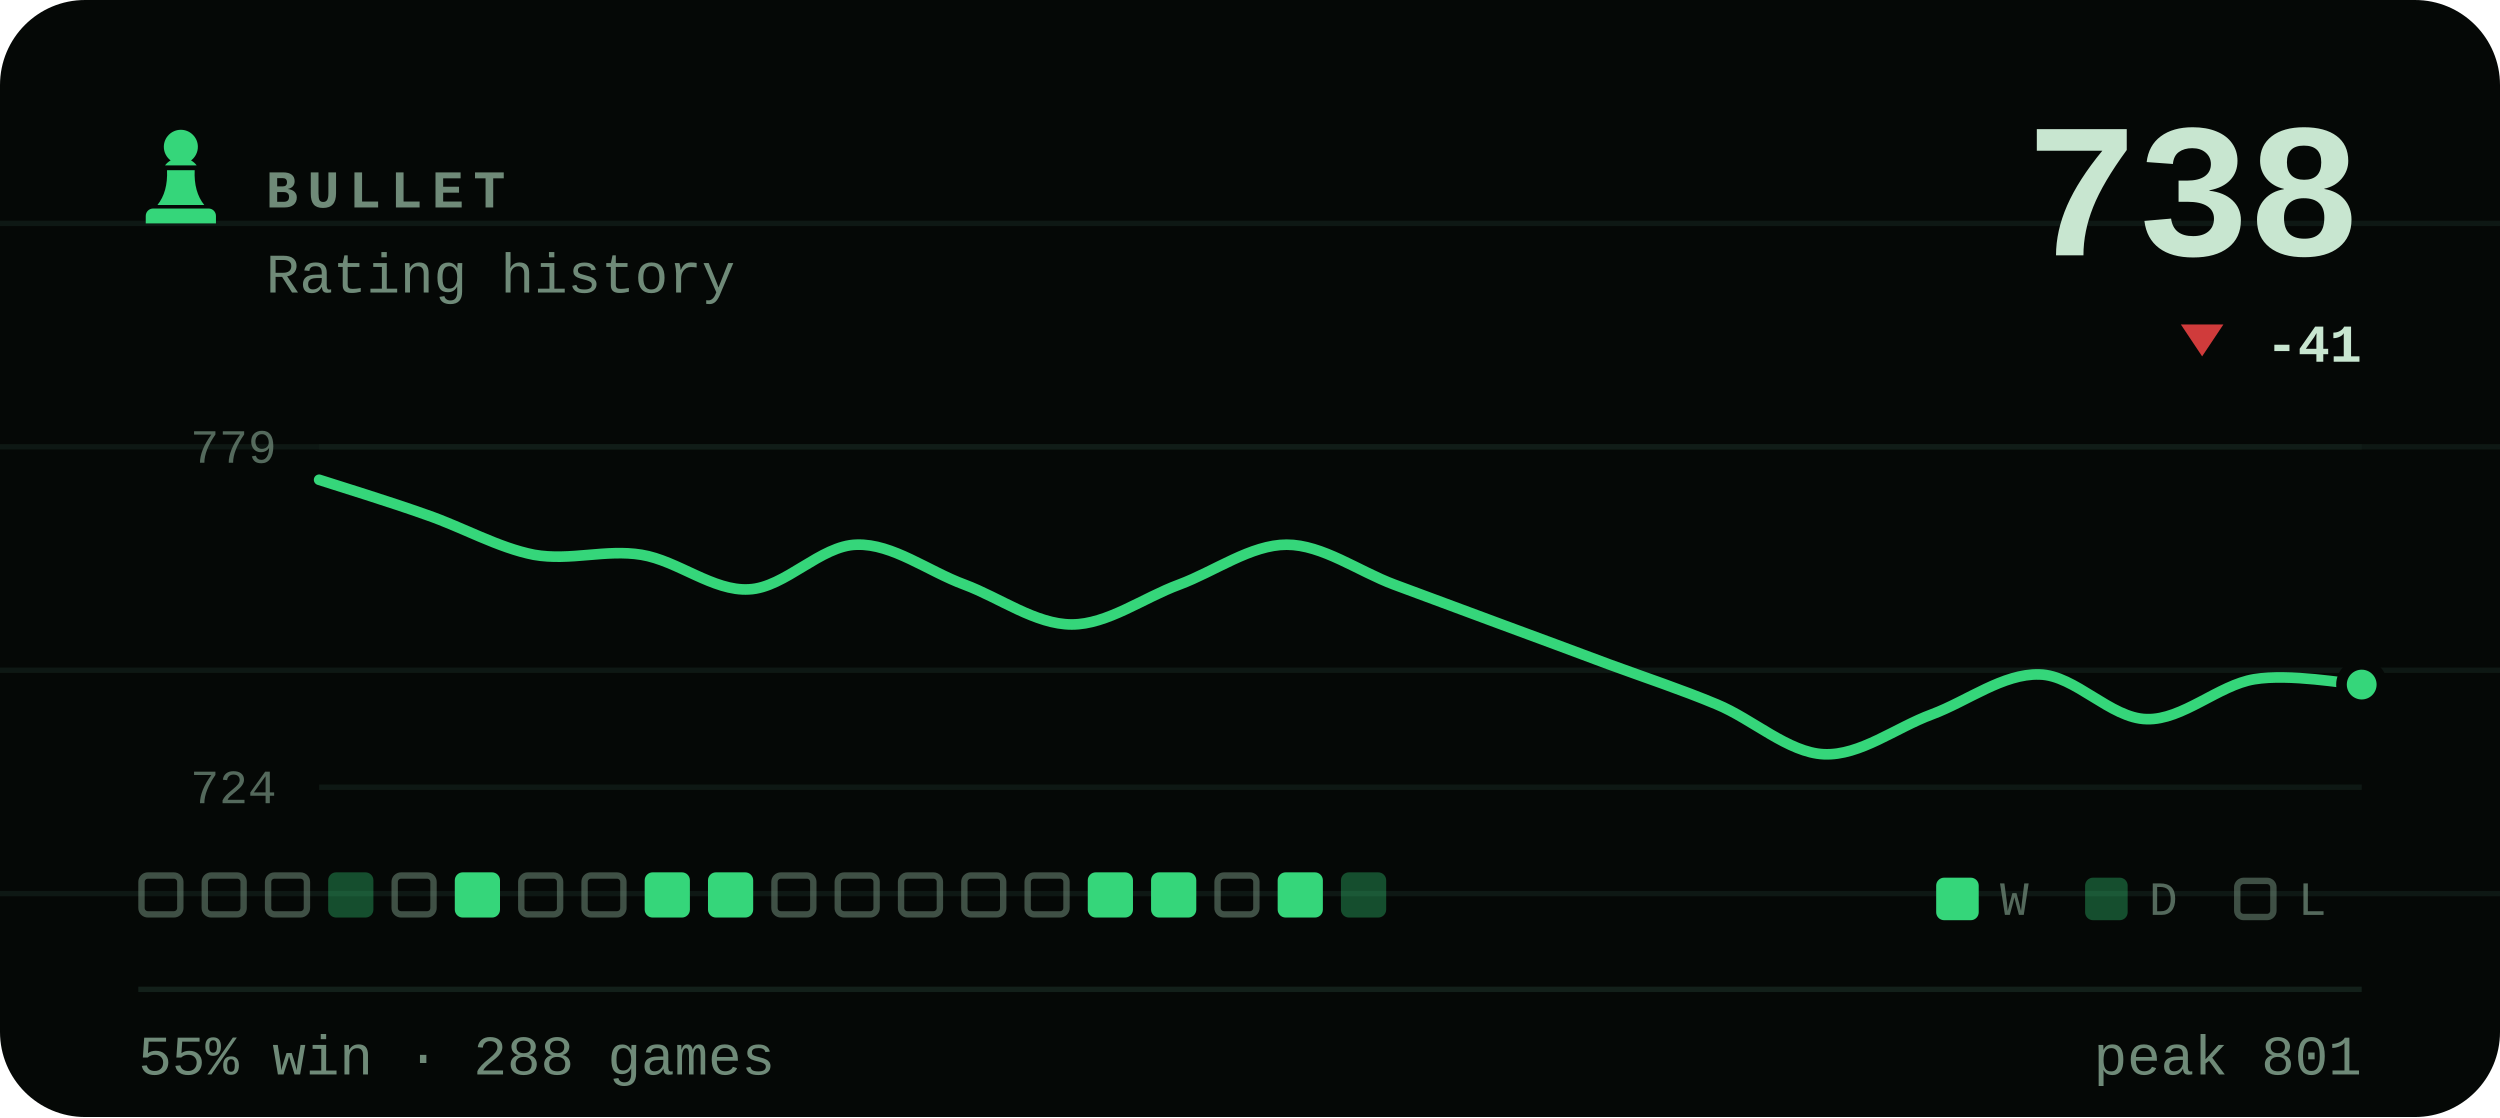
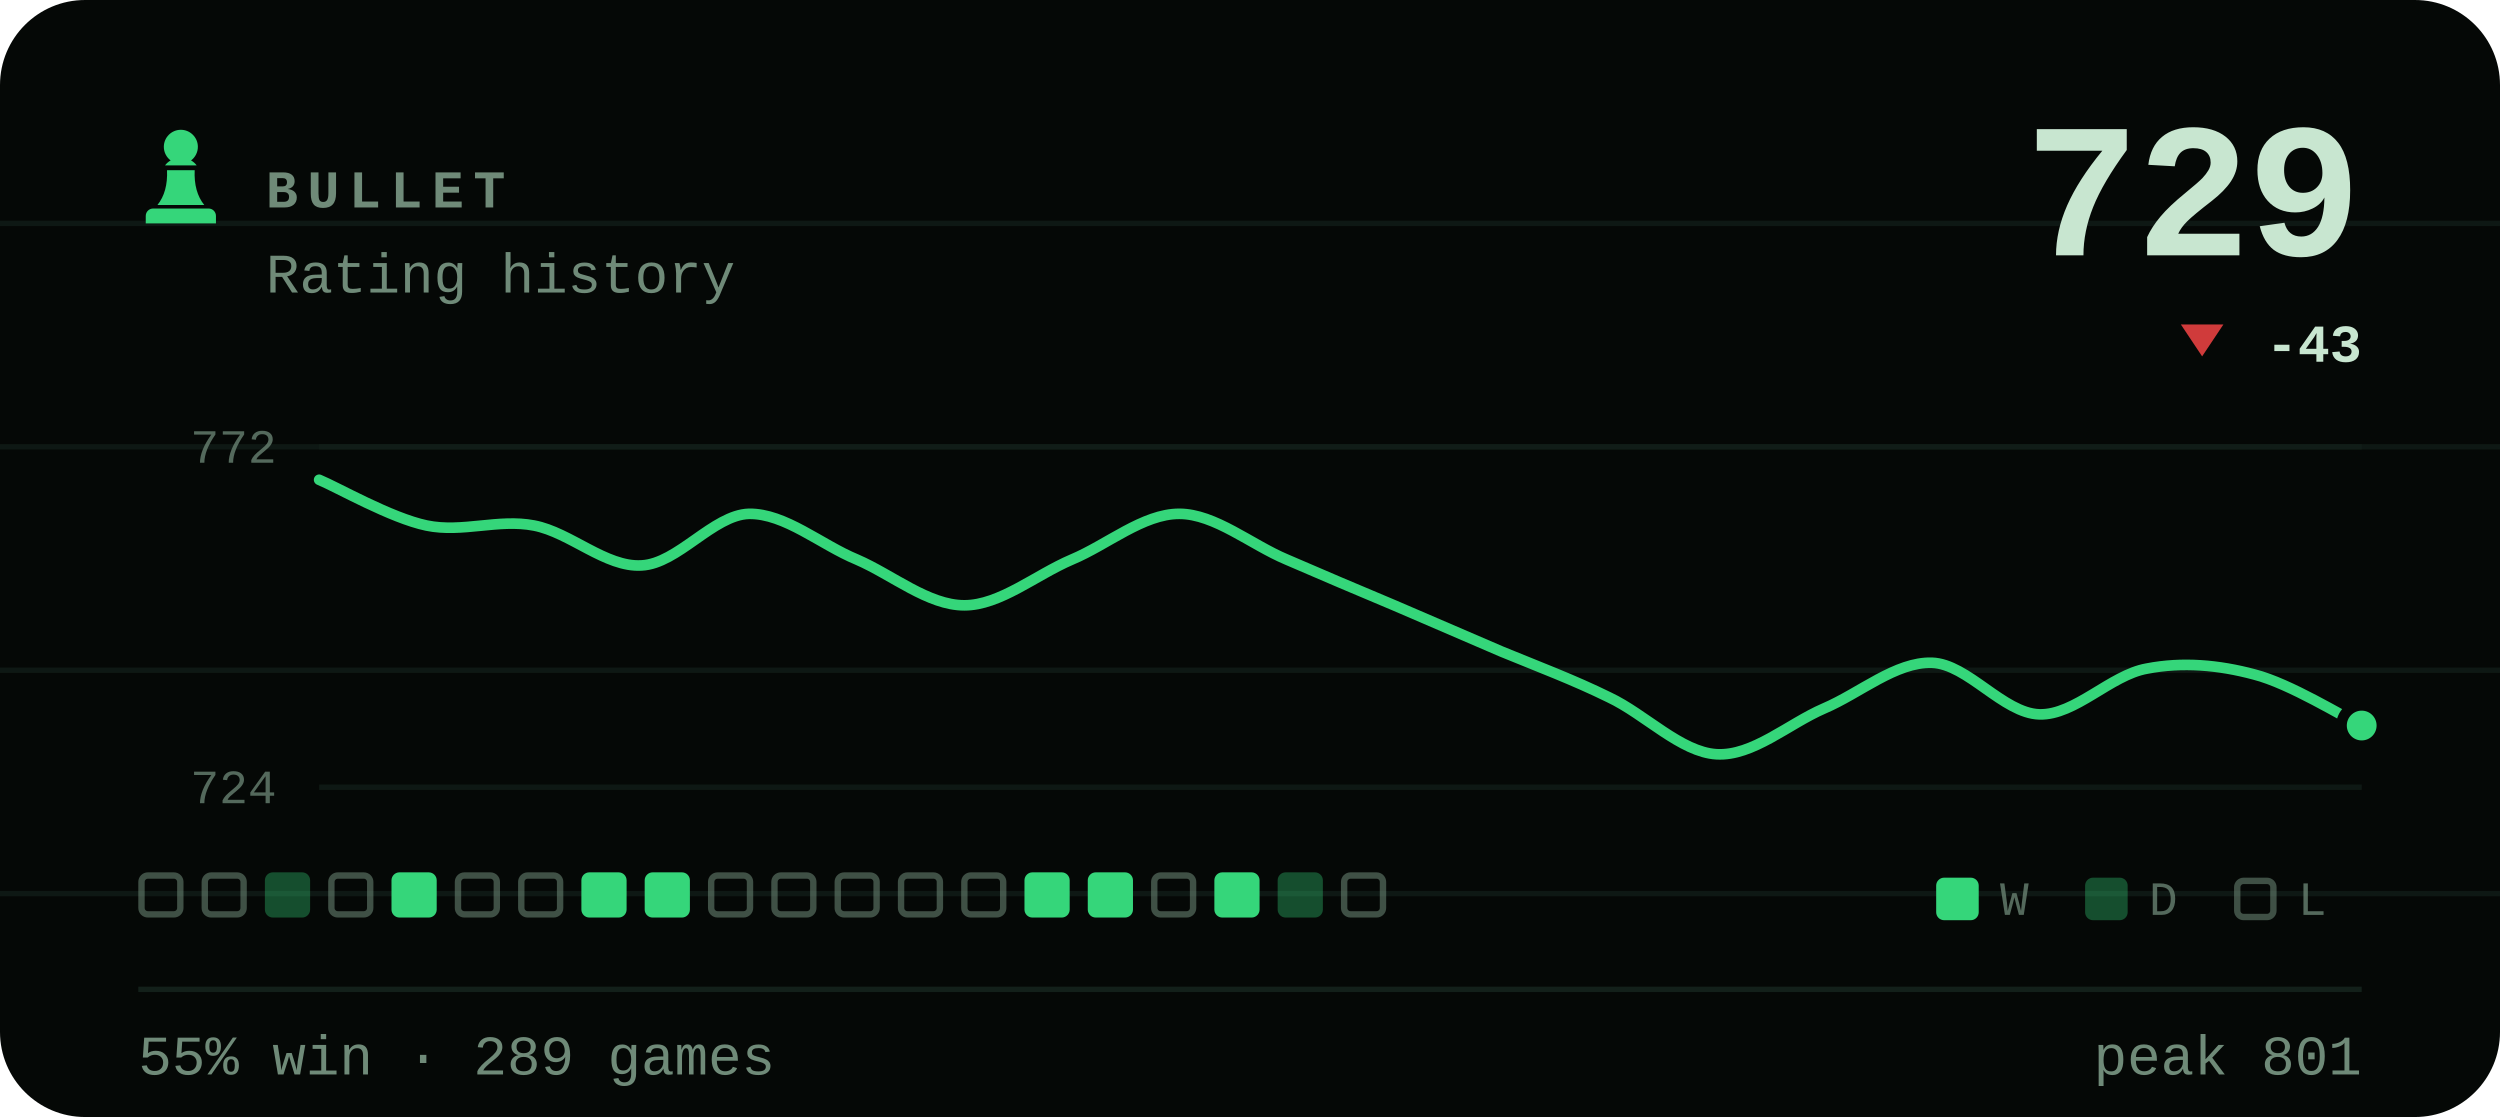
- <svg xmlns="http://www.w3.org/2000/svg" viewBox="0 0 470 210" width="470" height="210" role="img" aria-label="BULLET rating history, currently 738, 55% win rate over 288 games">
+ <svg xmlns="http://www.w3.org/2000/svg" viewBox="0 0 470 210" width="470" height="210" role="img" aria-label="BULLET rating history, currently 729, 55% win rate over 289 games">
  <style>svg{font-family:ui-monospace,'SF Mono',Menlo,Consolas,'Liberation Mono',monospace}text{fill:#c8e6d0;white-space:pre}.bg{fill:#050806}.acc{fill:#35d67a}.win{fill:#1baf7a}.draw{fill:#8b8f96}.loss{fill:#d03b3b}.lbl{font-size:10px;font-weight:600;letter-spacing:.18em;fill:#6f8a78}.cap{font-size:10.5px;font-weight:500;fill:#6f8a78}.num{font-family:ui-monospace,'SF Mono',Menlo,Consolas,'Liberation Mono',monospace;font-weight:700;letter-spacing:-.02em}.tick{font-size:9px;font-weight:500;fill:#6f8a78;opacity:.75}.dl{font-size:10px;font-weight:600}.rule{stroke:#13201a;stroke-width:1;fill:none}.grid{stroke:#13201a;stroke-width:1;fill:none;opacity:.7}.ln{fill:none;stroke:#35d67a;stroke-width:2;stroke-linecap:round;stroke-linejoin:round}.ring{stroke:#050806;stroke-width:2}.hollow{fill:none;stroke-width:1.5}.sq{fill:#c8e6d0;opacity:.035}</style>
  <rect class="bg" width="470" height="210" rx="16" />
  <line class="grid" x1="0" y1="42" x2="470" y2="42" opacity=".5" />
  <line class="grid" x1="0" y1="84" x2="470" y2="84" opacity=".5" />
  <line class="grid" x1="0" y1="126" x2="470" y2="126" opacity=".5" />
  <line class="grid" x1="0" y1="168" x2="470" y2="168" opacity=".5" />
  <g class="acc" transform="translate(24.0,22.8) scale(0.2)">
    <path d="M50 8c-8.8 0-16 7.2-16 16 0 5.2 2.5 9.9 6.4 12.8-2.1 1.2-3.9 2.8-5.3 4.7h29.8c-1.4-1.9-3.2-3.5-5.3-4.7C63.5 33.9 66 29.2 66 24c0-8.8-7.2-16-16-16zM37 46c.6 13.6-2.4 24.5-9 32.7h44c-6.6-8.2-9.6-19.1-9-32.7H37zM24 82h52c3.9 0 7 3.1 7 7v7H17v-7c0-3.9 3.1-7 7-7z" />
  </g>
  <text class="lbl" x="50" y="39">BULLET</text>
  <text class="cap" x="50" y="55">Rating history</text>
-   <text class="num" x="444" y="48" text-anchor="end" style="font-size:36px">738</text>
+   <text class="num" x="444" y="48" text-anchor="end" style="font-size:36px">729</text>
  <path fill="#d03b3b" d="M414 67L418 61H410Z" />
-   <text class="dl" x="444" y="68" text-anchor="end" fill="#d03b3b">-41</text>
+   <text class="dl" x="444" y="68" text-anchor="end" fill="#d03b3b">-43</text>
  <line class="grid" x1="60" y1="84" x2="444" y2="84" />
  <line class="grid" x1="60" y1="148" x2="444" y2="148" />
-   <text class="tick" x="52" y="87" text-anchor="end">779</text>
+   <text class="tick" x="52" y="87" text-anchor="end">772</text>
  <text class="tick" x="52" y="151" text-anchor="end">724</text>
-   <path class="ln" d="M60.0 90.2C63.4 91.3 73.5 94.4 80.2 96.8C86.9 99.1 93.7 103.0 100.4 104.3C107.2 105.5 113.9 103.2 120.6 104.3C127.4 105.4 134.1 111.2 140.8 110.8C147.6 110.5 154.3 102.5 161.1 102.4C167.8 102.2 174.5 107.4 181.3 109.9C188.0 112.4 194.7 117.4 201.5 117.4C208.2 117.4 214.9 112.4 221.7 109.9C228.4 107.4 235.2 102.4 241.9 102.4C248.6 102.4 255.4 107.4 262.1 109.9C268.8 112.4 275.6 114.9 282.3 117.4C289.1 119.9 295.8 122.4 302.5 124.9C309.3 127.4 316.0 129.6 322.7 132.4C329.5 135.2 336.2 141.5 342.9 141.8C349.7 142.1 356.4 136.8 363.2 134.3C369.9 131.8 376.6 126.6 383.4 126.8C390.1 126.9 396.8 135.1 403.6 135.2C410.3 135.4 417.1 128.8 423.8 127.7C430.5 126.6 440.6 128.5 444.0 128.7" />
-   <circle class="acc ring" cx="444.0" cy="128.7" r="3.8" />
+   <path class="ln" d="M60.0 90.2C63.4 91.6 73.5 97.4 80.2 98.8C86.9 100.2 93.7 97.5 100.4 98.8C107.2 100.1 113.9 106.7 120.6 106.3C127.4 106.0 134.1 96.8 140.8 96.6C147.6 96.5 154.3 102.4 161.1 105.2C167.8 108.1 174.5 113.8 181.3 113.8C188.0 113.8 194.7 108.1 201.5 105.2C208.2 102.4 214.9 96.6 221.7 96.6C228.4 96.6 235.2 102.4 241.9 105.2C248.6 108.1 255.4 111.0 262.1 113.8C268.8 116.7 275.6 119.6 282.3 122.5C289.1 125.3 295.8 127.8 302.5 131.1C309.3 134.3 316.0 141.4 322.7 141.8C329.5 142.2 336.2 136.1 342.9 133.2C349.7 130.3 356.4 124.4 363.2 124.6C369.9 124.8 376.6 134.1 383.4 134.3C390.1 134.5 396.8 126.9 403.6 125.7C410.3 124.4 417.1 125.0 423.8 126.8C430.5 128.5 440.6 134.8 444.0 136.4" />
+   <circle class="acc ring" cx="444.0" cy="136.4" r="3.8" />
  <rect x="26.6" y="164.6" width="7.3" height="7.3" rx="1.2" fill="none" stroke="#6f8a78" stroke-width="1.2" opacity=".55" />
  <rect x="38.5" y="164.6" width="7.3" height="7.3" rx="1.2" fill="none" stroke="#6f8a78" stroke-width="1.2" opacity=".55" />
-   <rect x="50.4" y="164.6" width="7.3" height="7.3" rx="1.2" fill="none" stroke="#6f8a78" stroke-width="1.2" opacity=".55" />
-   <rect x="61.7" y="164" width="8.5" height="8.5" rx="1.5" fill="#35d67a" opacity=".34" />
-   <rect x="74.2" y="164.6" width="7.3" height="7.3" rx="1.2" fill="none" stroke="#6f8a78" stroke-width="1.2" opacity=".55" />
-   <rect x="85.5" y="164" width="8.5" height="8.5" rx="1.5" fill="#35d67a" />
+   <rect x="49.8" y="164" width="8.5" height="8.5" rx="1.5" fill="#35d67a" opacity=".34" />
+   <rect x="62.3" y="164.6" width="7.3" height="7.3" rx="1.2" fill="none" stroke="#6f8a78" stroke-width="1.2" opacity=".55" />
+   <rect x="73.6" y="164" width="8.5" height="8.5" rx="1.5" fill="#35d67a" />
+   <rect x="86.1" y="164.6" width="7.3" height="7.3" rx="1.2" fill="none" stroke="#6f8a78" stroke-width="1.2" opacity=".55" />
  <rect x="98.0" y="164.6" width="7.3" height="7.3" rx="1.2" fill="none" stroke="#6f8a78" stroke-width="1.2" opacity=".55" />
-   <rect x="109.9" y="164.6" width="7.3" height="7.3" rx="1.2" fill="none" stroke="#6f8a78" stroke-width="1.2" opacity=".55" />
+   <rect x="109.3" y="164" width="8.5" height="8.5" rx="1.5" fill="#35d67a" />
  <rect x="121.2" y="164" width="8.5" height="8.5" rx="1.5" fill="#35d67a" />
-   <rect x="133.1" y="164" width="8.5" height="8.5" rx="1.5" fill="#35d67a" />
+   <rect x="133.7" y="164.6" width="7.3" height="7.3" rx="1.2" fill="none" stroke="#6f8a78" stroke-width="1.2" opacity=".55" />
  <rect x="145.6" y="164.6" width="7.3" height="7.3" rx="1.2" fill="none" stroke="#6f8a78" stroke-width="1.2" opacity=".55" />
  <rect x="157.5" y="164.6" width="7.3" height="7.3" rx="1.2" fill="none" stroke="#6f8a78" stroke-width="1.2" opacity=".55" />
  <rect x="169.4" y="164.6" width="7.3" height="7.3" rx="1.2" fill="none" stroke="#6f8a78" stroke-width="1.2" opacity=".55" />
  <rect x="181.3" y="164.6" width="7.3" height="7.3" rx="1.2" fill="none" stroke="#6f8a78" stroke-width="1.2" opacity=".55" />
-   <rect x="193.2" y="164.6" width="7.3" height="7.3" rx="1.2" fill="none" stroke="#6f8a78" stroke-width="1.2" opacity=".55" />
+   <rect x="192.6" y="164" width="8.5" height="8.5" rx="1.5" fill="#35d67a" />
  <rect x="204.5" y="164" width="8.5" height="8.5" rx="1.5" fill="#35d67a" />
-   <rect x="216.4" y="164" width="8.5" height="8.5" rx="1.5" fill="#35d67a" />
-   <rect x="228.9" y="164.6" width="7.3" height="7.3" rx="1.2" fill="none" stroke="#6f8a78" stroke-width="1.2" opacity=".55" />
-   <rect x="240.2" y="164" width="8.5" height="8.5" rx="1.5" fill="#35d67a" />
-   <rect x="252.1" y="164" width="8.5" height="8.5" rx="1.5" fill="#35d67a" opacity=".34" />
+   <rect x="217.0" y="164.6" width="7.3" height="7.3" rx="1.2" fill="none" stroke="#6f8a78" stroke-width="1.2" opacity=".55" />
+   <rect x="228.3" y="164" width="8.5" height="8.5" rx="1.5" fill="#35d67a" />
+   <rect x="240.2" y="164" width="8.5" height="8.5" rx="1.5" fill="#35d67a" opacity=".34" />
+   <rect x="252.7" y="164.6" width="7.3" height="7.3" rx="1.2" fill="none" stroke="#6f8a78" stroke-width="1.2" opacity=".55" />
  <rect x="364" y="165" width="8" height="8" rx="1.5" fill="#35d67a" />
  <text class="tick" x="376" y="172">W</text>
  <rect x="392" y="165" width="8" height="8" rx="1.5" fill="#35d67a" opacity=".34" />
  <text class="tick" x="404" y="172">D</text>
  <rect x="420.6" y="165.6" width="6.8" height="6.8" rx="1.2" fill="none" stroke="#6f8a78" stroke-width="1.2" opacity=".55" />
  <text class="tick" x="432" y="172">L</text>
  <line class="rule" x1="26" y1="186" x2="444" y2="186" />
-   <text class="cap" x="26" y="202">55% win · 288 games</text>
+   <text class="cap" x="26" y="202">55% win · 289 games</text>
  <text class="cap" x="444" y="202" text-anchor="end">peak 801</text>
</svg>
